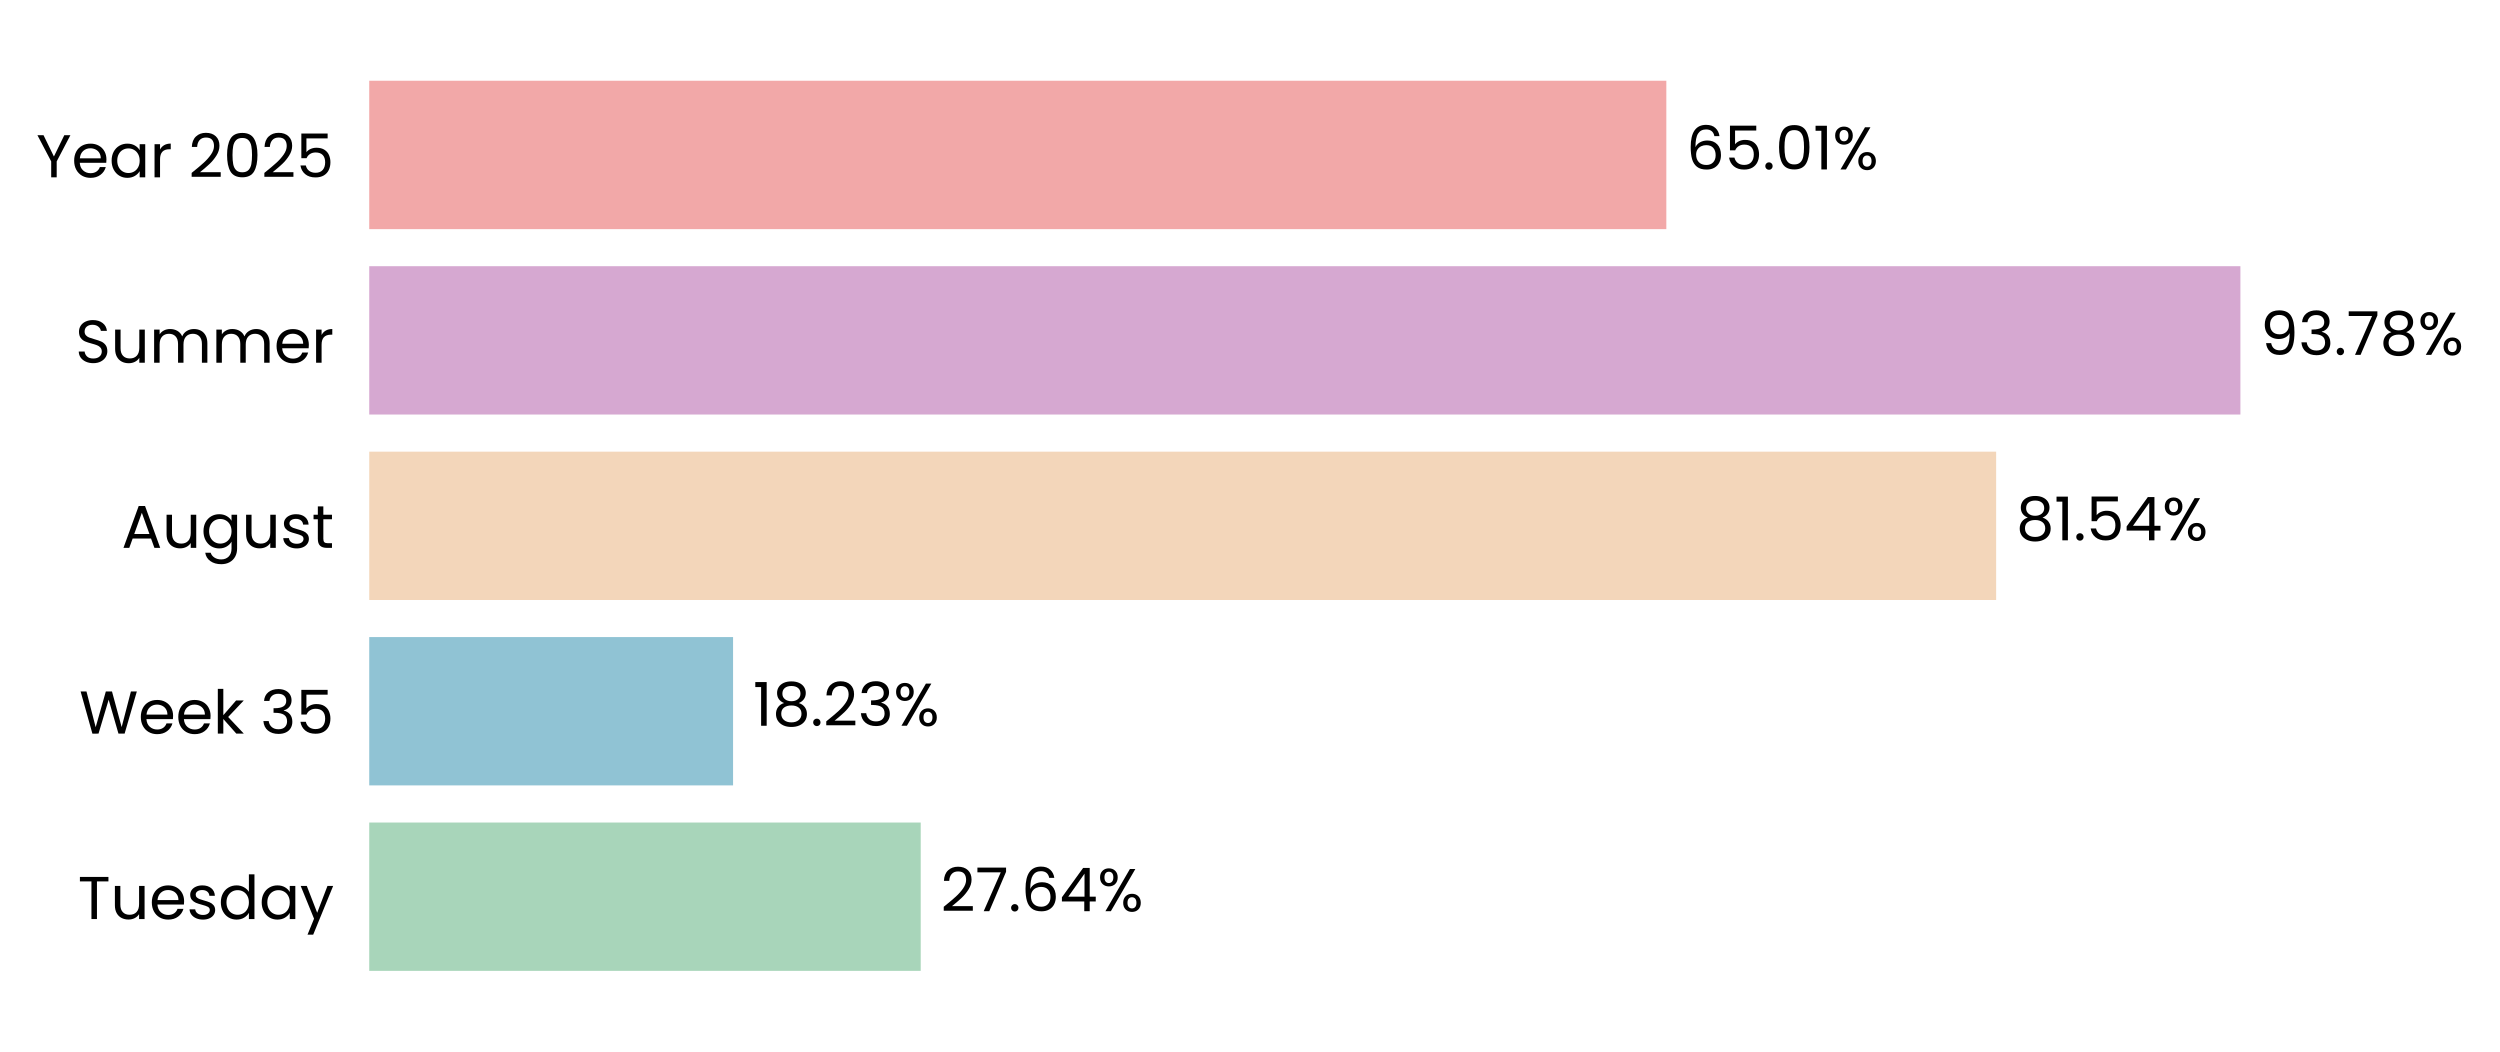
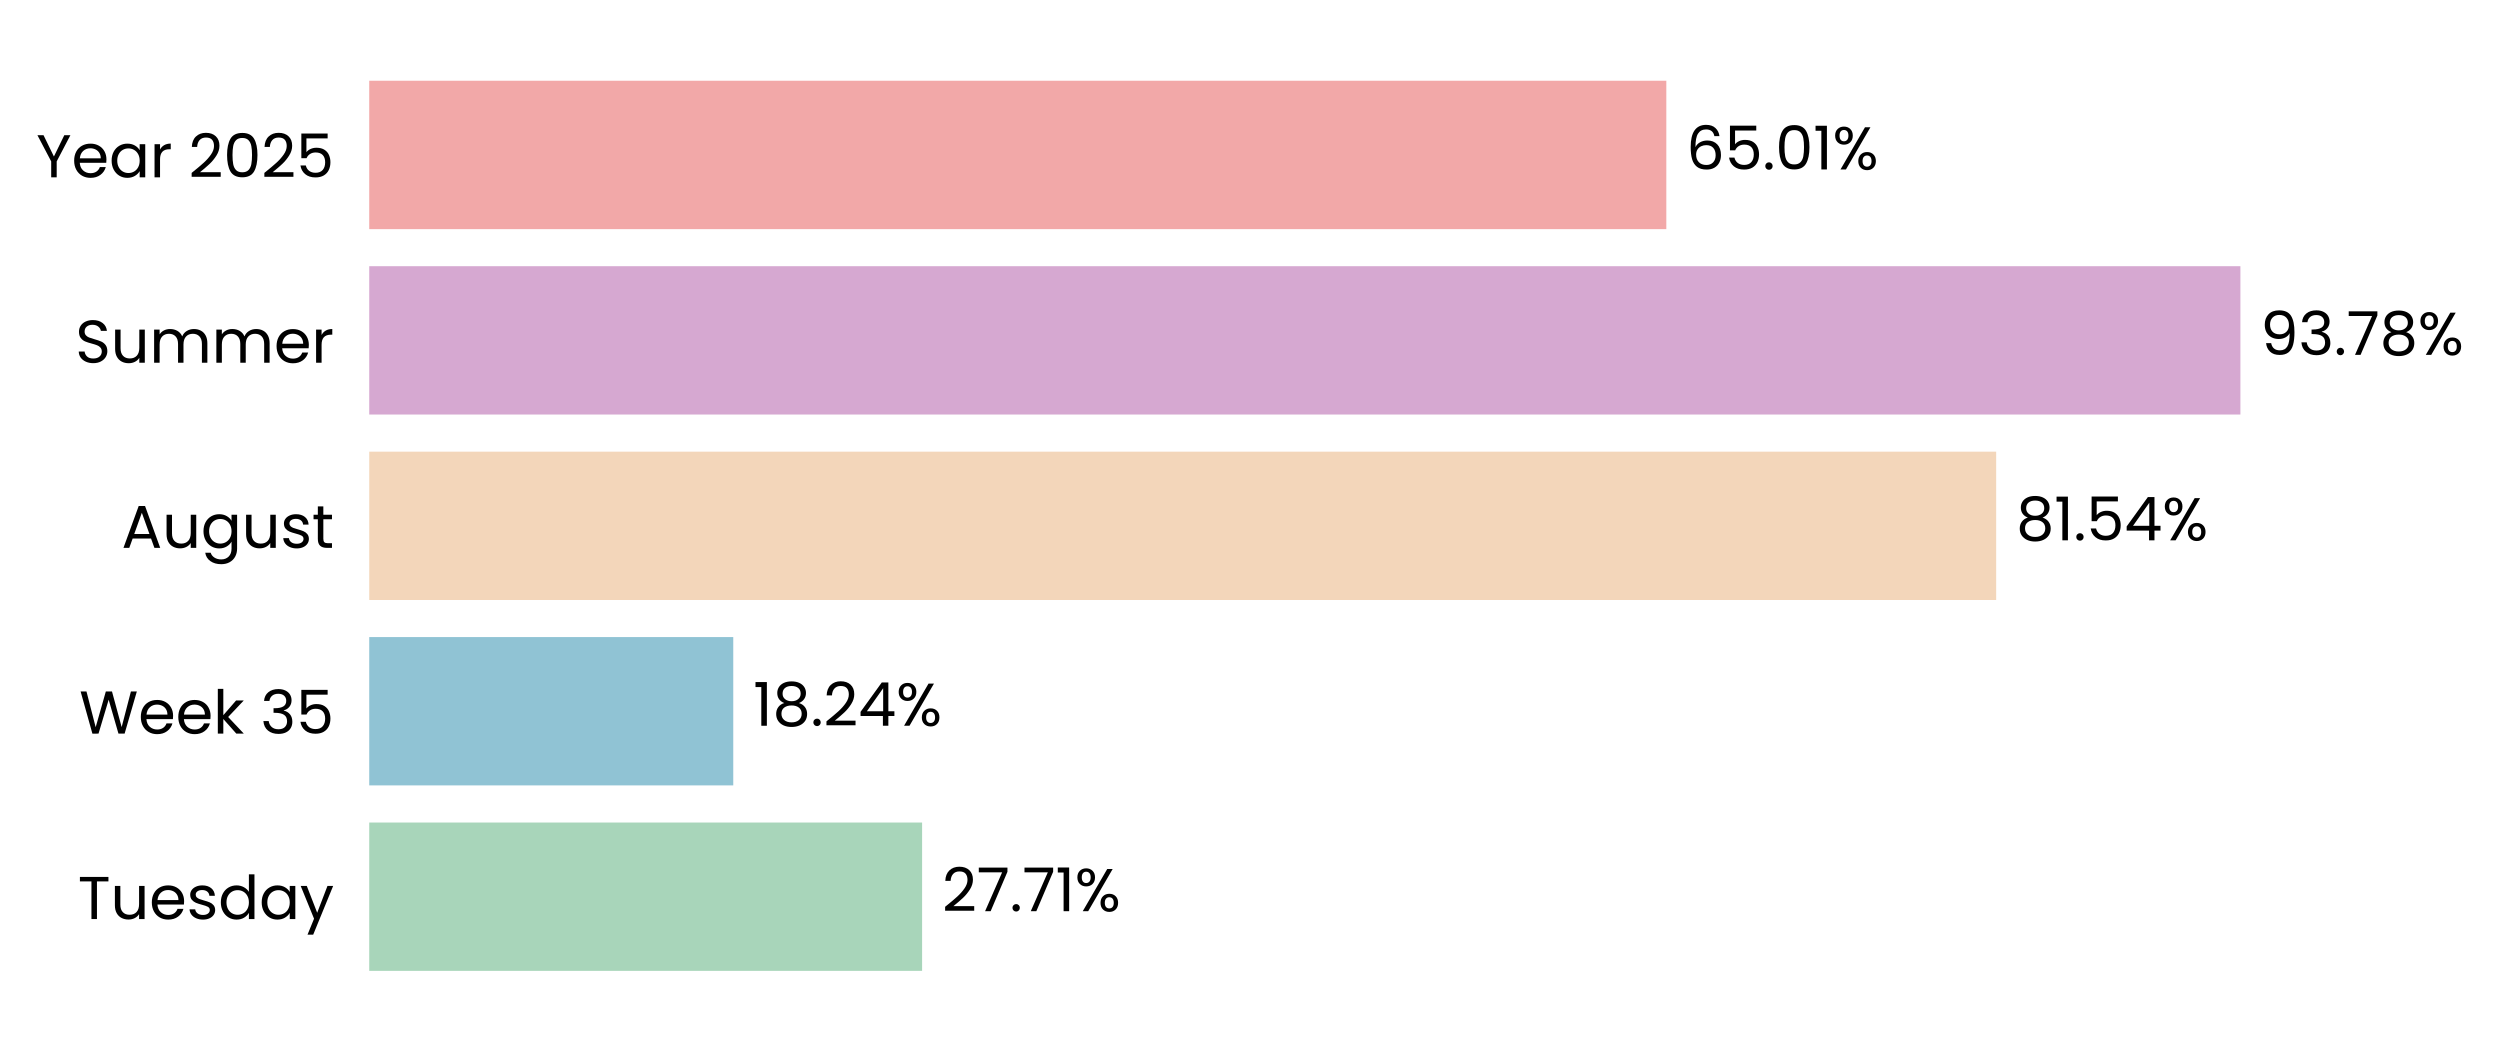
<svg xmlns="http://www.w3.org/2000/svg" xmlns:xlink="http://www.w3.org/1999/xlink" width="496.371pt" height="208.8pt" viewBox="0 0 496.371 208.8" version="1.1">
  <defs>
    <style type="text/css">*{stroke-linejoin: round; stroke-linecap: butt}</style>
  </defs>
  <g id="figure_1">
    <g id="patch_1">
      <path d="M 0 208.8  L 496.371 208.8  L 496.371 0  L 0 0  L 0 208.8  z " style="fill: none" />
    </g>
    <g id="axes_1">
      <g id="patch_2">
-         <path d="M 73.311 201.6  L 469.476 201.6  L 469.476 7.2  L 73.311 7.2  L 73.311 201.6  z " style="fill: none" />
+         <path d="M 73.311 201.6  L 469.473 201.6  L 469.473 7.2  L 73.311 7.2  L 73.311 201.6  z " style="fill: none" />
      </g>
      <g id="patch_3">
-         <path d="M 73.311 192.764  L 182.807 192.764  L 182.807 163.309  L 73.311 163.309  z " clip-path="url(#p4f4d6f03a5)" style="fill: #a8d5ba" />
+         <path d="M 73.311 192.764  L 183.081 192.764  L 183.081 163.309  L 73.311 163.309  z " clip-path="url(#p19e7ee7798)" style="fill: #a8d5ba" />
      </g>
      <g id="patch_4">
-         <path d="M 73.311 155.945  L 145.548 155.945  L 145.548 126.491  L 73.311 126.491  z " clip-path="url(#p4f4d6f03a5)" style="fill: #90c3d4" />
+         <path d="M 73.311 155.945  L 145.587 155.945  L 145.587 126.491  L 73.311 126.491  z " clip-path="url(#p19e7ee7798)" style="fill: #90c3d4" />
      </g>
      <g id="patch_5">
-         <path d="M 73.311 119.127  L 396.331 119.127  L 396.331 89.673  L 73.311 89.673  z " clip-path="url(#p4f4d6f03a5)" style="fill: #f3d6ba" />
+         <path d="M 73.311 119.127  L 396.337 119.127  L 396.337 89.673  L 73.311 89.673  z " clip-path="url(#p19e7ee7798)" style="fill: #f3d6ba" />
      </g>
      <g id="patch_6">
-         <path d="M 73.311 82.309  L 444.829 82.309  L 444.829 52.855  L 73.311 52.855  z " clip-path="url(#p4f4d6f03a5)" style="fill: #d6a8d1" />
+         <path d="M 73.311 82.309  L 444.829 82.309  L 444.829 52.855  L 73.311 52.855  z " clip-path="url(#p19e7ee7798)" style="fill: #d6a8d1" />
      </g>
      <g id="patch_7">
-         <path d="M 73.311 45.491  L 330.847 45.491  L 330.847 16.036  L 73.311 16.036  z " clip-path="url(#p4f4d6f03a5)" style="fill: #f2a8a8" />
+         <path d="M 73.311 45.491  L 330.846 45.491  L 330.846 16.036  L 73.311 16.036  z " clip-path="url(#p19e7ee7798)" style="fill: #f2a8a8" />
      </g>
      <g id="matplotlib.axis_1">
        <g id="ytick_1">
          <g id="text_1">
            <g transform="translate(15.4575 182.4764) scale(0.12 -0.12)">
              <defs>
                <path id="Poppins-Regular-54" d="M 3238 4461  L 3238 3987  L 2022 3987  L 2022 0  L 1440 0  L 1440 3987  L 218 3987  L 218 4461  L 3238 4461  z " transform="scale(0.015625)" />
                <path id="Poppins-Regular-75" d="M 3603 3507  L 3603 0  L 3021 0  L 3021 518  Q 2854 250 2556 99  Q 2259 -51 1901 -51  Q 1491 -51 1164 118  Q 838 288 649 627  Q 461 966 461 1453  L 461 3507  L 1037 3507  L 1037 1530  Q 1037 1011 1299 732  Q 1562 454 2016 454  Q 2483 454 2752 742  Q 3021 1030 3021 1581  L 3021 3507  L 3603 3507  z " transform="scale(0.015625)" />
                <path id="Poppins-Regular-65" d="M 3693 1888  Q 3693 1722 3674 1536  L 870 1536  Q 902 1018 1225 726  Q 1549 435 2010 435  Q 2387 435 2640 611  Q 2893 787 2995 1082  L 3622 1082  Q 3482 576 3059 259  Q 2637 -58 2010 -58  Q 1510 -58 1116 166  Q 723 390 499 803  Q 275 1216 275 1760  Q 275 2304 492 2713  Q 710 3123 1104 3344  Q 1498 3565 2010 3565  Q 2509 3565 2893 3347  Q 3277 3130 3485 2749  Q 3693 2368 3693 1888  z M 3091 2010  Q 3091 2342 2944 2582  Q 2797 2822 2544 2947  Q 2291 3072 1984 3072  Q 1542 3072 1232 2790  Q 922 2509 877 2010  L 3091 2010  z " transform="scale(0.015625)" />
                <path id="Poppins-Regular-73" d="M 1734 -58  Q 1331 -58 1011 80  Q 691 218 505 464  Q 320 710 301 1030  L 902 1030  Q 928 768 1149 601  Q 1370 435 1728 435  Q 2061 435 2253 582  Q 2445 730 2445 954  Q 2445 1184 2240 1296  Q 2035 1408 1606 1517  Q 1216 1619 969 1724  Q 723 1830 547 2038  Q 371 2246 371 2586  Q 371 2854 531 3078  Q 691 3302 985 3433  Q 1280 3565 1658 3565  Q 2240 3565 2598 3270  Q 2957 2976 2982 2464  L 2400 2464  Q 2381 2739 2179 2905  Q 1978 3072 1638 3072  Q 1325 3072 1139 2937  Q 954 2803 954 2586  Q 954 2413 1066 2301  Q 1178 2189 1347 2121  Q 1517 2054 1818 1971  Q 2195 1869 2432 1769  Q 2669 1670 2838 1472  Q 3008 1274 3014 954  Q 3014 666 2854 435  Q 2694 205 2403 73  Q 2112 -58 1734 -58  z " transform="scale(0.015625)" />
                <path id="Poppins-Regular-64" d="M 275 1766  Q 275 2304 492 2710  Q 710 3117 1091 3341  Q 1472 3565 1946 3565  Q 2355 3565 2707 3376  Q 3059 3187 3245 2880  L 3245 4736  L 3834 4736  L 3834 0  L 3245 0  L 3245 659  Q 3072 346 2733 144  Q 2394 -58 1939 -58  Q 1472 -58 1091 172  Q 710 403 492 819  Q 275 1235 275 1766  z M 3245 1760  Q 3245 2157 3085 2451  Q 2925 2746 2653 2902  Q 2381 3059 2054 3059  Q 1728 3059 1459 2905  Q 1190 2752 1030 2457  Q 870 2163 870 1766  Q 870 1363 1030 1065  Q 1190 768 1459 611  Q 1728 454 2054 454  Q 2381 454 2653 611  Q 2925 768 3085 1065  Q 3245 1363 3245 1760  z " transform="scale(0.015625)" />
                <path id="Poppins-Regular-61" d="M 275 1766  Q 275 2304 492 2710  Q 710 3117 1091 3341  Q 1472 3565 1939 3565  Q 2400 3565 2739 3366  Q 3078 3168 3245 2867  L 3245 3507  L 3834 3507  L 3834 0  L 3245 0  L 3245 653  Q 3072 346 2729 144  Q 2387 -58 1933 -58  Q 1466 -58 1088 172  Q 710 403 492 819  Q 275 1235 275 1766  z M 3245 1760  Q 3245 2157 3085 2451  Q 2925 2746 2653 2902  Q 2381 3059 2054 3059  Q 1728 3059 1459 2905  Q 1190 2752 1030 2457  Q 870 2163 870 1766  Q 870 1363 1030 1065  Q 1190 768 1459 611  Q 1728 454 2054 454  Q 2381 454 2653 611  Q 2925 768 3085 1065  Q 3245 1363 3245 1760  z " transform="scale(0.015625)" />
                <path id="Poppins-Regular-79" d="M 3514 3507  L 1402 -1651  L 800 -1651  L 1491 38  L 77 3507  L 723 3507  L 1824 666  L 2912 3507  L 3514 3507  z " transform="scale(0.015625)" />
              </defs>
              <use xlink:href="#Poppins-Regular-54" />
              <use xlink:href="#Poppins-Regular-75" transform="translate(54.09999 0)" />
              <use xlink:href="#Poppins-Regular-65" transform="translate(118.1 0)" />
              <use xlink:href="#Poppins-Regular-73" transform="translate(180.1 0)" />
              <use xlink:href="#Poppins-Regular-64" transform="translate(232.3 0)" />
              <use xlink:href="#Poppins-Regular-61" transform="translate(299.8999 0)" />
              <use xlink:href="#Poppins-Regular-79" transform="translate(367.4999 0)" />
            </g>
          </g>
        </g>
        <g id="ytick_2">
          <g id="text_2">
            <g transform="translate(15.73125 145.6582) scale(0.12 -0.12)">
              <defs>
                <path id="Poppins-Regular-57" d="M 6099 4461  L 4806 0  L 4154 0  L 3117 3590  L 2042 0  L 1395 -6  L 147 4461  L 768 4461  L 1741 678  L 2816 4461  L 3469 4461  L 4493 691  L 5472 4461  L 6099 4461  z " transform="scale(0.015625)" />
                <path id="Poppins-Regular-6b" d="M 2451 0  L 1075 1549  L 1075 0  L 493 0  L 493 4736  L 1075 4736  L 1075 1952  L 2426 3507  L 3238 3507  L 1587 1760  L 3245 0  L 2451 0  z " transform="scale(0.015625)" />
                <path id="Poppins-Regular-20" transform="scale(0.015625)" />
                <path id="Poppins-Regular-33" d="M 384 3462  Q 429 4051 838 4384  Q 1248 4717 1901 4717  Q 2336 4717 2653 4560  Q 2970 4403 3133 4134  Q 3296 3866 3296 3526  Q 3296 3130 3069 2842  Q 2842 2554 2477 2470  L 2477 2438  Q 2893 2336 3136 2035  Q 3379 1734 3379 1248  Q 3379 883 3212 592  Q 3046 301 2713 134  Q 2381 -32 1914 -32  Q 1235 -32 800 323  Q 365 678 314 1331  L 877 1331  Q 922 947 1190 704  Q 1459 461 1907 461  Q 2355 461 2588 694  Q 2822 928 2822 1299  Q 2822 1779 2502 1990  Q 2182 2202 1536 2202  L 1389 2202  L 1389 2688  L 1542 2688  Q 2131 2694 2432 2883  Q 2733 3072 2733 3469  Q 2733 3808 2512 4013  Q 2291 4218 1882 4218  Q 1485 4218 1241 4013  Q 998 3808 954 3462  L 384 3462  z " transform="scale(0.015625)" />
                <path id="Poppins-Regular-35" d="M 3347 4122  L 1101 4122  L 1101 2662  Q 1248 2867 1536 2998  Q 1824 3130 2157 3130  Q 2688 3130 3021 2909  Q 3354 2688 3498 2339  Q 3642 1990 3642 1600  Q 3642 1139 3469 774  Q 3296 410 2941 198  Q 2586 -13 2061 -13  Q 1389 -13 973 332  Q 557 678 467 1254  L 1037 1254  Q 1120 890 1389 685  Q 1658 480 2067 480  Q 2573 480 2829 784  Q 3085 1088 3085 1587  Q 3085 2086 2829 2358  Q 2573 2630 2074 2630  Q 1734 2630 1481 2467  Q 1229 2304 1114 2022  L 563 2022  L 563 4634  L 3347 4634  L 3347 4122  z " transform="scale(0.015625)" />
              </defs>
              <use xlink:href="#Poppins-Regular-57" />
              <use xlink:href="#Poppins-Regular-65" transform="translate(97.59999 0)" />
              <use xlink:href="#Poppins-Regular-65" transform="translate(159.6 0)" />
              <use xlink:href="#Poppins-Regular-6b" transform="translate(221.6 0)" />
              <use xlink:href="#Poppins-Regular-20" transform="translate(273.0999 0)" />
              <use xlink:href="#Poppins-Regular-33" transform="translate(299.7999 0)" />
              <use xlink:href="#Poppins-Regular-35" transform="translate(358.6999 0)" />
            </g>
          </g>
        </g>
        <g id="ytick_3">
          <g id="text_3">
            <g transform="translate(24.11812 108.78) scale(0.12 -0.12)">
              <defs>
                <path id="Poppins-Regular-41" d="M 3130 992  L 1184 992  L 826 0  L 211 0  L 1824 4435  L 2496 4435  L 4102 0  L 3488 0  L 3130 992  z M 2963 1466  L 2157 3718  L 1350 1466  L 2963 1466  z " transform="scale(0.015625)" />
                <path id="Poppins-Regular-67" d="M 1939 3565  Q 2394 3565 2736 3366  Q 3078 3168 3245 2867  L 3245 3507  L 3834 3507  L 3834 -77  Q 3834 -557 3629 -931  Q 3424 -1306 3043 -1517  Q 2662 -1728 2157 -1728  Q 1466 -1728 1005 -1401  Q 544 -1075 461 -512  L 1037 -512  Q 1133 -832 1433 -1027  Q 1734 -1222 2157 -1222  Q 2637 -1222 2941 -921  Q 3245 -621 3245 -77  L 3245 659  Q 3072 352 2733 147  Q 2394 -58 1939 -58  Q 1472 -58 1091 172  Q 710 403 492 819  Q 275 1235 275 1766  Q 275 2304 492 2710  Q 710 3117 1091 3341  Q 1472 3565 1939 3565  z M 3245 1760  Q 3245 2157 3085 2451  Q 2925 2746 2653 2902  Q 2381 3059 2054 3059  Q 1728 3059 1459 2905  Q 1190 2752 1030 2457  Q 870 2163 870 1766  Q 870 1363 1030 1065  Q 1190 768 1459 611  Q 1728 454 2054 454  Q 2381 454 2653 611  Q 2925 768 3085 1065  Q 3245 1363 3245 1760  z " transform="scale(0.015625)" />
                <path id="Poppins-Regular-74" d="M 1203 3027  L 1203 960  Q 1203 704 1312 598  Q 1421 493 1690 493  L 2118 493  L 2118 0  L 1594 0  Q 1107 0 864 224  Q 621 448 621 960  L 621 3027  L 166 3027  L 166 3507  L 621 3507  L 621 4390  L 1203 4390  L 1203 3507  L 2118 3507  L 2118 3027  L 1203 3027  z " transform="scale(0.015625)" />
              </defs>
              <use xlink:href="#Poppins-Regular-41" />
              <use xlink:href="#Poppins-Regular-75" transform="translate(67.39999 0)" />
              <use xlink:href="#Poppins-Regular-67" transform="translate(131.4 0)" />
              <use xlink:href="#Poppins-Regular-75" transform="translate(199 0)" />
              <use xlink:href="#Poppins-Regular-73" transform="translate(263 0)" />
              <use xlink:href="#Poppins-Regular-74" transform="translate(315.2 0)" />
            </g>
          </g>
        </g>
        <g id="ytick_4">
          <g id="text_4">
            <g transform="translate(14.95125 72.02182) scale(0.12 -0.12)">
              <defs>
                <path id="Poppins-Regular-53" d="M 1907 -45  Q 1466 -45 1117 112  Q 768 269 569 547  Q 371 826 365 1190  L 986 1190  Q 1018 877 1245 662  Q 1472 448 1907 448  Q 2323 448 2563 656  Q 2803 864 2803 1190  Q 2803 1446 2662 1606  Q 2522 1766 2310 1849  Q 2099 1933 1741 2029  Q 1299 2144 1033 2259  Q 768 2374 579 2620  Q 390 2867 390 3283  Q 390 3648 576 3929  Q 762 4211 1098 4364  Q 1434 4518 1869 4518  Q 2496 4518 2896 4204  Q 3296 3891 3347 3373  L 2707 3373  Q 2675 3629 2438 3824  Q 2202 4019 1811 4019  Q 1446 4019 1216 3830  Q 986 3642 986 3302  Q 986 3059 1123 2905  Q 1261 2752 1462 2672  Q 1664 2592 2029 2490  Q 2470 2368 2739 2249  Q 3008 2131 3200 1884  Q 3392 1638 3392 1216  Q 3392 890 3219 602  Q 3046 314 2707 134  Q 2368 -45 1907 -45  z " transform="scale(0.015625)" />
                <path id="Poppins-Regular-6d" d="M 4710 3571  Q 5120 3571 5440 3401  Q 5760 3232 5945 2893  Q 6131 2554 6131 2067  L 6131 0  L 5555 0  L 5555 1984  Q 5555 2509 5296 2787  Q 5037 3066 4595 3066  Q 4141 3066 3872 2774  Q 3603 2483 3603 1933  L 3603 0  L 3027 0  L 3027 1984  Q 3027 2509 2768 2787  Q 2509 3066 2067 3066  Q 1613 3066 1344 2774  Q 1075 2483 1075 1933  L 1075 0  L 493 0  L 493 3507  L 1075 3507  L 1075 3002  Q 1248 3277 1539 3424  Q 1830 3571 2182 3571  Q 2624 3571 2963 3372  Q 3302 3174 3469 2790  Q 3616 3162 3955 3366  Q 4294 3571 4710 3571  z " transform="scale(0.015625)" />
                <path id="Poppins-Regular-72" d="M 1075 2938  Q 1229 3238 1513 3404  Q 1798 3571 2208 3571  L 2208 2970  L 2054 2970  Q 1075 2970 1075 1907  L 1075 0  L 493 0  L 493 3507  L 1075 3507  L 1075 2938  z " transform="scale(0.015625)" />
              </defs>
              <use xlink:href="#Poppins-Regular-53" />
              <use xlink:href="#Poppins-Regular-75" transform="translate(58.7 0)" />
              <use xlink:href="#Poppins-Regular-6d" transform="translate(122.7 0)" />
              <use xlink:href="#Poppins-Regular-6d" transform="translate(225.7 0)" />
              <use xlink:href="#Poppins-Regular-65" transform="translate(328.7 0)" />
              <use xlink:href="#Poppins-Regular-72" transform="translate(390.6999 0)" />
            </g>
          </g>
        </g>
        <g id="ytick_5">
          <g id="text_5">
            <g transform="translate(7.2 35.20364) scale(0.12 -0.12)">
              <defs>
                <path id="Poppins-Regular-59" d="M 3616 4461  L 2163 1683  L 2163 0  L 1581 0  L 1581 1683  L 122 4461  L 768 4461  L 1869 2202  L 2970 4461  L 3616 4461  z " transform="scale(0.015625)" />
                <path id="Poppins-Regular-32" d="M 326 467  Q 1139 1120 1600 1539  Q 2061 1958 2377 2416  Q 2694 2874 2694 3315  Q 2694 3731 2492 3971  Q 2291 4211 1843 4211  Q 1408 4211 1168 3939  Q 928 3667 909 3213  L 346 3213  Q 371 3930 780 4320  Q 1190 4710 1837 4710  Q 2496 4710 2883 4345  Q 3270 3981 3270 3341  Q 3270 2810 2953 2307  Q 2637 1805 2233 1424  Q 1830 1043 1203 538  L 3405 538  L 3405 51  L 326 51  L 326 467  z " transform="scale(0.015625)" />
                <path id="Poppins-Regular-30" d="M 397 2362  Q 397 3462 755 4080  Q 1114 4698 2010 4698  Q 2899 4698 3257 4080  Q 3616 3462 3616 2362  Q 3616 1242 3257 621  Q 2899 0 2010 0  Q 1114 0 755 621  Q 397 1242 397 2362  z M 3040 2362  Q 3040 2918 2966 3305  Q 2893 3693 2665 3929  Q 2438 4166 2010 4166  Q 1574 4166 1347 3929  Q 1120 3693 1046 3305  Q 973 2918 973 2362  Q 973 1786 1046 1395  Q 1120 1005 1347 768  Q 1574 531 2010 531  Q 2438 531 2665 768  Q 2893 1005 2966 1395  Q 3040 1786 3040 2362  z " transform="scale(0.015625)" />
              </defs>
              <use xlink:href="#Poppins-Regular-59" />
              <use xlink:href="#Poppins-Regular-65" transform="translate(58.39999 0)" />
              <use xlink:href="#Poppins-Regular-61" transform="translate(120.4 0)" />
              <use xlink:href="#Poppins-Regular-72" transform="translate(188 0)" />
              <use xlink:href="#Poppins-Regular-20" transform="translate(225.3 0)" />
              <use xlink:href="#Poppins-Regular-32" transform="translate(252 0)" />
              <use xlink:href="#Poppins-Regular-30" transform="translate(309.4999 0)" />
              <use xlink:href="#Poppins-Regular-32" transform="translate(372.2999 0)" />
              <use xlink:href="#Poppins-Regular-35" transform="translate(429.7999 0)" />
            </g>
          </g>
        </g>
      </g>
      <g id="text_6">
-         <g transform="translate(186.7683 180.9164) scale(0.12 -0.12)">
+         <g transform="translate(187.0426 180.9164) scale(0.12 -0.12)">
          <defs>
            <path id="Poppins-Regular-37" d="M 3245 4173  L 1466 0  L 877 0  L 2682 4115  L 211 4115  L 211 4614  L 3245 4614  L 3245 4173  z " transform="scale(0.015625)" />
            <path id="Poppins-Regular-2e" d="M 678 -38  Q 512 -38 397 77  Q 282 192 282 358  Q 282 525 397 640  Q 512 755 678 755  Q 838 755 950 640  Q 1062 525 1062 358  Q 1062 192 950 77  Q 838 -38 678 -38  z " transform="scale(0.015625)" />
-             <path id="Poppins-Regular-36" d="M 2976 3526  Q 2835 4237 2099 4237  Q 1530 4237 1248 3798  Q 966 3360 973 2355  Q 1120 2688 1462 2877  Q 1805 3066 2227 3066  Q 2886 3066 3280 2656  Q 3674 2246 3674 1523  Q 3674 1088 3504 742  Q 3334 397 2992 192  Q 2650 -13 2163 -13  Q 1504 -13 1133 281  Q 762 576 614 1094  Q 467 1613 467 2374  Q 467 4723 2106 4723  Q 2733 4723 3091 4384  Q 3450 4045 3514 3526  L 2976 3526  z M 2106 2573  Q 1830 2573 1587 2461  Q 1344 2349 1193 2121  Q 1043 1894 1043 1568  Q 1043 1082 1324 778  Q 1606 474 2131 474  Q 2579 474 2844 752  Q 3110 1030 3110 1504  Q 3110 2003 2854 2288  Q 2598 2573 2106 2573  z " transform="scale(0.015625)" />
-             <path id="Poppins-Regular-34" d="M 256 1030  L 256 1472  L 2502 4582  L 3200 4582  L 3200 1536  L 3840 1536  L 3840 1030  L 3200 1030  L 3200 0  L 2624 0  L 2624 1030  L 256 1030  z M 2650 3974  L 928 1536  L 2650 1536  L 2650 3974  z " transform="scale(0.015625)" />
+             <path id="Poppins-Regular-31" d="M 243 4096  L 243 4627  L 1446 4627  L 1446 0  L 858 0  L 858 4096  L 243 4096  z " transform="scale(0.015625)" />
            <path id="Poppins-Regular-25" d="M 269 3584  Q 269 4019 531 4278  Q 794 4538 1203 4538  Q 1613 4538 1875 4278  Q 2138 4019 2138 3584  Q 2138 3142 1875 2883  Q 1613 2624 1203 2624  Q 794 2624 531 2883  Q 269 3142 269 3584  z M 4006 4467  L 1414 0  L 838 0  L 3430 4467  L 4006 4467  z M 1203 4179  Q 986 4179 861 4028  Q 736 3878 736 3584  Q 736 3290 861 3136  Q 986 2982 1203 2982  Q 1421 2982 1549 3139  Q 1677 3296 1677 3584  Q 1677 3878 1549 4028  Q 1421 4179 1203 4179  z M 2720 883  Q 2720 1325 2982 1584  Q 3245 1843 3654 1843  Q 4064 1843 4323 1584  Q 4582 1325 4582 883  Q 4582 448 4323 185  Q 4064 -77 3654 -77  Q 3245 -77 2982 182  Q 2720 442 2720 883  z M 3648 1478  Q 3430 1478 3302 1328  Q 3174 1178 3174 883  Q 3174 595 3302 444  Q 3430 294 3648 294  Q 3866 294 3994 444  Q 4122 595 4122 883  Q 4122 1178 3994 1328  Q 3866 1478 3648 1478  z " transform="scale(0.015625)" />
          </defs>
          <use xlink:href="#Poppins-Regular-32" />
          <use xlink:href="#Poppins-Regular-37" transform="translate(57.49999 0)" />
          <use xlink:href="#Poppins-Regular-2e" transform="translate(112.1 0)" />
-           <use xlink:href="#Poppins-Regular-36" transform="translate(133.1 0)" />
-           <use xlink:href="#Poppins-Regular-34" transform="translate(196.5999 0)" />
-           <use xlink:href="#Poppins-Regular-25" transform="translate(259.4999 0)" />
+           <use xlink:href="#Poppins-Regular-37" transform="translate(133.1 0)" />
+           <use xlink:href="#Poppins-Regular-31" transform="translate(187.7 0)" />
+           <use xlink:href="#Poppins-Regular-25" transform="translate(219.6999 0)" />
        </g>
      </g>
      <g id="text_7">
-         <g transform="translate(149.51 144.0982) scale(0.12 -0.12)">
+         <g transform="translate(149.5488 144.0982) scale(0.12 -0.12)">
          <defs>
-             <path id="Poppins-Regular-31" d="M 243 4096  L 243 4627  L 1446 4627  L 1446 0  L 858 0  L 858 4096  L 243 4096  z " transform="scale(0.015625)" />
            <path id="Poppins-Regular-38" d="M 1242 2406  Q 883 2547 691 2816  Q 499 3085 499 3469  Q 499 3814 672 4092  Q 845 4371 1187 4534  Q 1530 4698 2016 4698  Q 2502 4698 2844 4534  Q 3187 4371 3363 4092  Q 3539 3814 3539 3469  Q 3539 3098 3340 2819  Q 3142 2541 2797 2406  Q 3194 2285 3427 1981  Q 3661 1677 3661 1248  Q 3661 832 3456 521  Q 3251 211 2876 41  Q 2502 -128 2016 -128  Q 1530 -128 1162 41  Q 794 211 589 521  Q 384 832 384 1248  Q 384 1677 614 1984  Q 845 2291 1242 2406  z M 2976 3398  Q 2976 3789 2720 4000  Q 2464 4211 2016 4211  Q 1574 4211 1318 4000  Q 1062 3789 1062 3392  Q 1062 3034 1328 2816  Q 1594 2598 2016 2598  Q 2445 2598 2710 2819  Q 2976 3040 2976 3398  z M 2016 2150  Q 1542 2150 1241 1929  Q 941 1709 941 1267  Q 941 858 1232 608  Q 1523 358 2016 358  Q 2509 358 2797 608  Q 3085 858 3085 1267  Q 3085 1696 2790 1923  Q 2496 2150 2016 2150  z " transform="scale(0.015625)" />
+             <path id="Poppins-Regular-34" d="M 256 1030  L 256 1472  L 2502 4582  L 3200 4582  L 3200 1536  L 3840 1536  L 3840 1030  L 3200 1030  L 3200 0  L 2624 0  L 2624 1030  L 256 1030  z M 2650 3974  L 928 1536  L 2650 1536  L 2650 3974  z " transform="scale(0.015625)" />
          </defs>
          <use xlink:href="#Poppins-Regular-31" />
          <use xlink:href="#Poppins-Regular-38" transform="translate(31.99998 0)" />
          <use xlink:href="#Poppins-Regular-2e" transform="translate(95.09998 0)" />
          <use xlink:href="#Poppins-Regular-32" transform="translate(116.1 0)" />
-           <use xlink:href="#Poppins-Regular-33" transform="translate(173.5999 0)" />
-           <use xlink:href="#Poppins-Regular-25" transform="translate(232.4999 0)" />
+           <use xlink:href="#Poppins-Regular-34" transform="translate(173.5999 0)" />
+           <use xlink:href="#Poppins-Regular-25" transform="translate(236.4999 0)" />
        </g>
      </g>
      <g id="text_8">
-         <g transform="translate(400.2925 107.28) scale(0.12 -0.12)">
+         <g transform="translate(400.2989 107.28) scale(0.12 -0.12)">
          <use xlink:href="#Poppins-Regular-38" />
          <use xlink:href="#Poppins-Regular-31" transform="translate(63.09999 0)" />
          <use xlink:href="#Poppins-Regular-2e" transform="translate(95.09998 0)" />
          <use xlink:href="#Poppins-Regular-35" transform="translate(116.1 0)" />
          <use xlink:href="#Poppins-Regular-34" transform="translate(178.8999 0)" />
          <use xlink:href="#Poppins-Regular-25" transform="translate(241.7999 0)" />
        </g>
      </g>
      <g id="text_9">
-         <g transform="translate(448.7907 70.46182) scale(0.12 -0.12)">
+         <g transform="translate(448.7909 70.46182) scale(0.12 -0.12)">
          <defs>
            <path id="Poppins-Regular-39" d="M 1146 1242  Q 1210 877 1443 678  Q 1677 480 2074 480  Q 2605 480 2857 896  Q 3110 1312 3098 2298  Q 2963 2010 2649 1846  Q 2336 1683 1952 1683  Q 1523 1683 1187 1859  Q 851 2035 659 2374  Q 467 2714 467 3194  Q 467 3878 864 4297  Q 1261 4717 1990 4717  Q 2886 4717 3248 4134  Q 3610 3552 3610 2400  Q 3610 1594 3466 1069  Q 3322 544 2979 269  Q 2637 -6 2042 -6  Q 1389 -6 1024 346  Q 659 698 608 1242  L 1146 1242  z M 2048 2176  Q 2477 2176 2752 2441  Q 3027 2707 3027 3162  Q 3027 3642 2758 3936  Q 2490 4230 2003 4230  Q 1555 4230 1289 3948  Q 1024 3667 1024 3206  Q 1024 2739 1286 2457  Q 1549 2176 2048 2176  z " transform="scale(0.015625)" />
          </defs>
          <use xlink:href="#Poppins-Regular-39" />
          <use xlink:href="#Poppins-Regular-33" transform="translate(62.99999 0)" />
          <use xlink:href="#Poppins-Regular-2e" transform="translate(121.9 0)" />
          <use xlink:href="#Poppins-Regular-37" transform="translate(142.9 0)" />
          <use xlink:href="#Poppins-Regular-38" transform="translate(197.5 0)" />
          <use xlink:href="#Poppins-Regular-25" transform="translate(260.5999 0)" />
        </g>
      </g>
      <g id="text_10">
-         <g transform="translate(334.8084 33.64364) scale(0.12 -0.12)">
+         <g transform="translate(334.8072 33.64364) scale(0.12 -0.12)">
+           <defs>
+             <path id="Poppins-Regular-36" d="M 2976 3526  Q 2835 4237 2099 4237  Q 1530 4237 1248 3798  Q 966 3360 973 2355  Q 1120 2688 1462 2877  Q 1805 3066 2227 3066  Q 2886 3066 3280 2656  Q 3674 2246 3674 1523  Q 3674 1088 3504 742  Q 3334 397 2992 192  Q 2650 -13 2163 -13  Q 1504 -13 1133 281  Q 762 576 614 1094  Q 467 1613 467 2374  Q 467 4723 2106 4723  Q 2733 4723 3091 4384  Q 3450 4045 3514 3526  L 2976 3526  z M 2106 2573  Q 1830 2573 1587 2461  Q 1344 2349 1193 2121  Q 1043 1894 1043 1568  Q 1043 1082 1324 778  Q 1606 474 2131 474  Q 2579 474 2844 752  Q 3110 1030 3110 1504  Q 3110 2003 2854 2288  Q 2598 2573 2106 2573  z " transform="scale(0.015625)" />
+           </defs>
          <use xlink:href="#Poppins-Regular-36" />
          <use xlink:href="#Poppins-Regular-35" transform="translate(63.49999 0)" />
          <use xlink:href="#Poppins-Regular-2e" transform="translate(126.3 0)" />
          <use xlink:href="#Poppins-Regular-30" transform="translate(147.3 0)" />
          <use xlink:href="#Poppins-Regular-31" transform="translate(210.0999 0)" />
          <use xlink:href="#Poppins-Regular-25" transform="translate(242.0999 0)" />
        </g>
      </g>
    </g>
  </g>
  <defs>
-     <clipPath id="p4f4d6f03a5">
-       <rect x="73.311" y="7.2" width="396.164" height="194.4" />
+     <clipPath id="p19e7ee7798">
+       <rect x="73.311" y="7.2" width="396.162" height="194.4" />
    </clipPath>
  </defs>
</svg>
